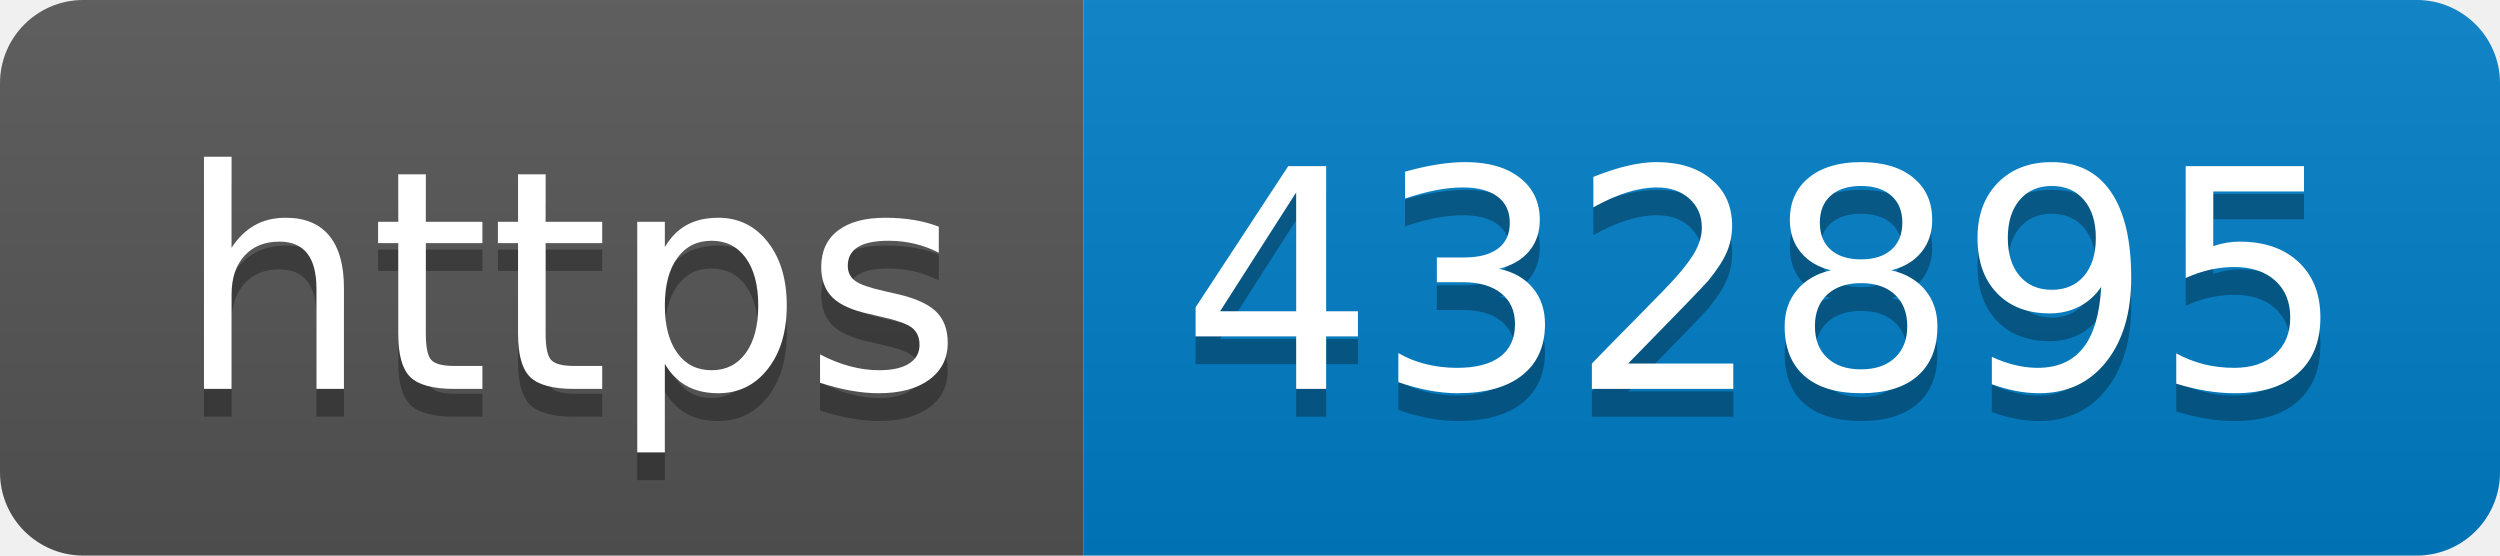
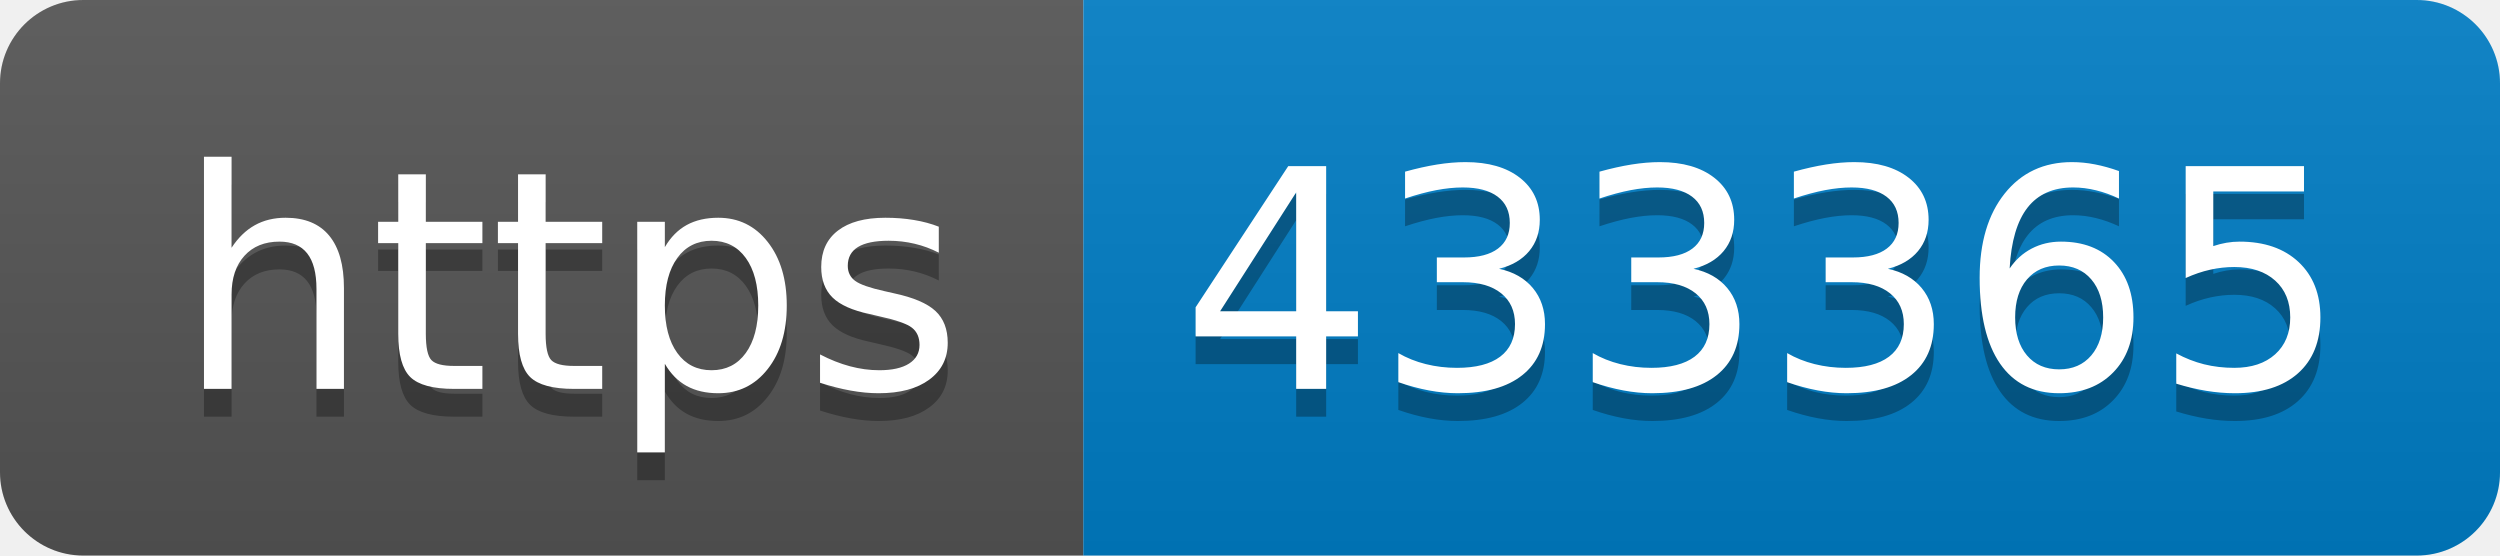
- <svg xmlns="http://www.w3.org/2000/svg" width="90" height="20" role="img" aria-label="https: 432895">
+ <svg xmlns="http://www.w3.org/2000/svg" width="90" height="20" role="img" aria-label="https: 433365">
  <linearGradient id="s" x2="0" y2="100%">
    <stop offset="0" stop-color="#bbb" stop-opacity=".1" />
    <stop offset="1" stop-opacity=".1" />
  </linearGradient>
  <clipPath id="r">
    <rect width="90" height="20" rx="3" fill="#fff" />
  </clipPath>
  <g clip-path="url(#r)">
    <rect width="39" height="20" fill="#555" />
    <rect x="39" width="51" height="20" fill="#007ec6" />
    <rect width="90" height="20" fill="url(#s)" />
  </g>
  <g fill="#fff" text-anchor="middle" font-family="Verdana,Geneva,DejaVu Sans,sans-serif" text-rendering="geometricPrecision" font-size="110">
    <text aria-hidden="true" x="205" y="150" fill="#010101" fill-opacity=".3" transform="scale(.1)" textLength="290">https</text>
    <text x="205" y="140" transform="scale(.1)" fill="#fff" textLength="290">https</text>
-     <text aria-hidden="true" x="635" y="150" fill="#010101" fill-opacity=".3" transform="scale(.1)" textLength="410">432895</text>
-     <text x="635" y="140" transform="scale(.1)" fill="#fff" textLength="410">432895</text>
+     <text aria-hidden="true" x="635" y="150" fill="#010101" fill-opacity=".3" transform="scale(.1)" textLength="410">433365</text>
+     <text x="635" y="140" transform="scale(.1)" fill="#fff" textLength="410">433365</text>
  </g>
</svg>
